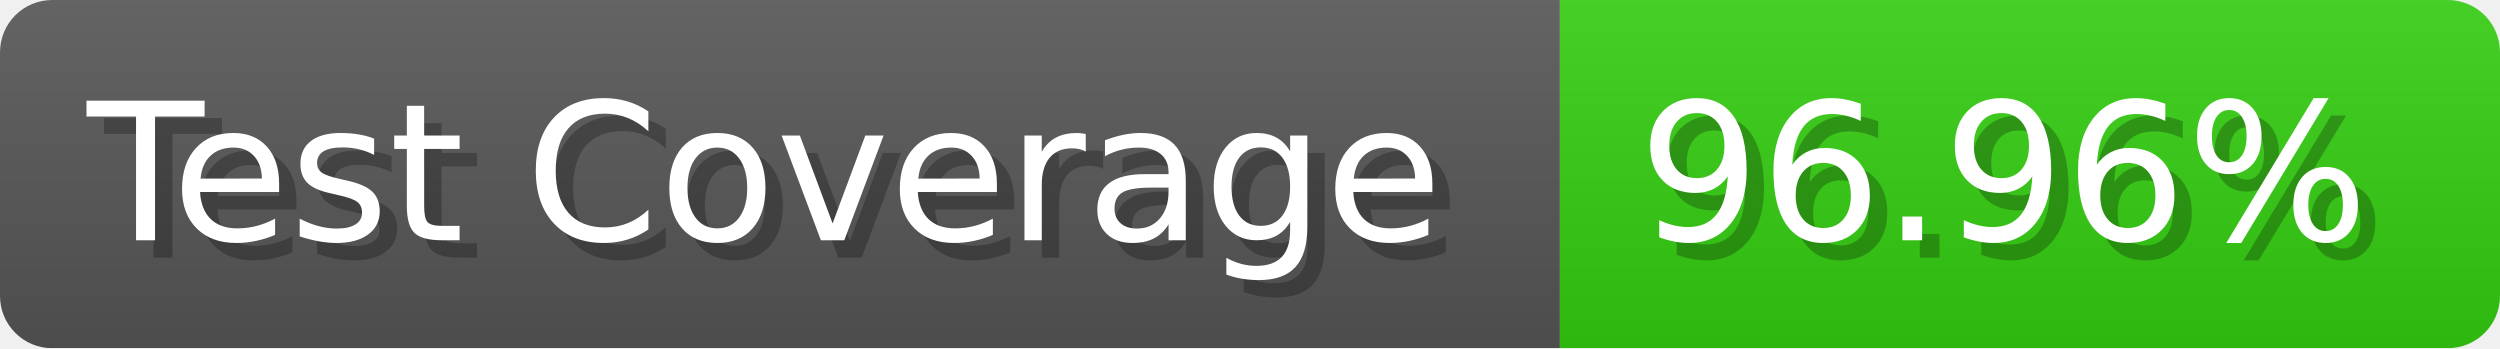
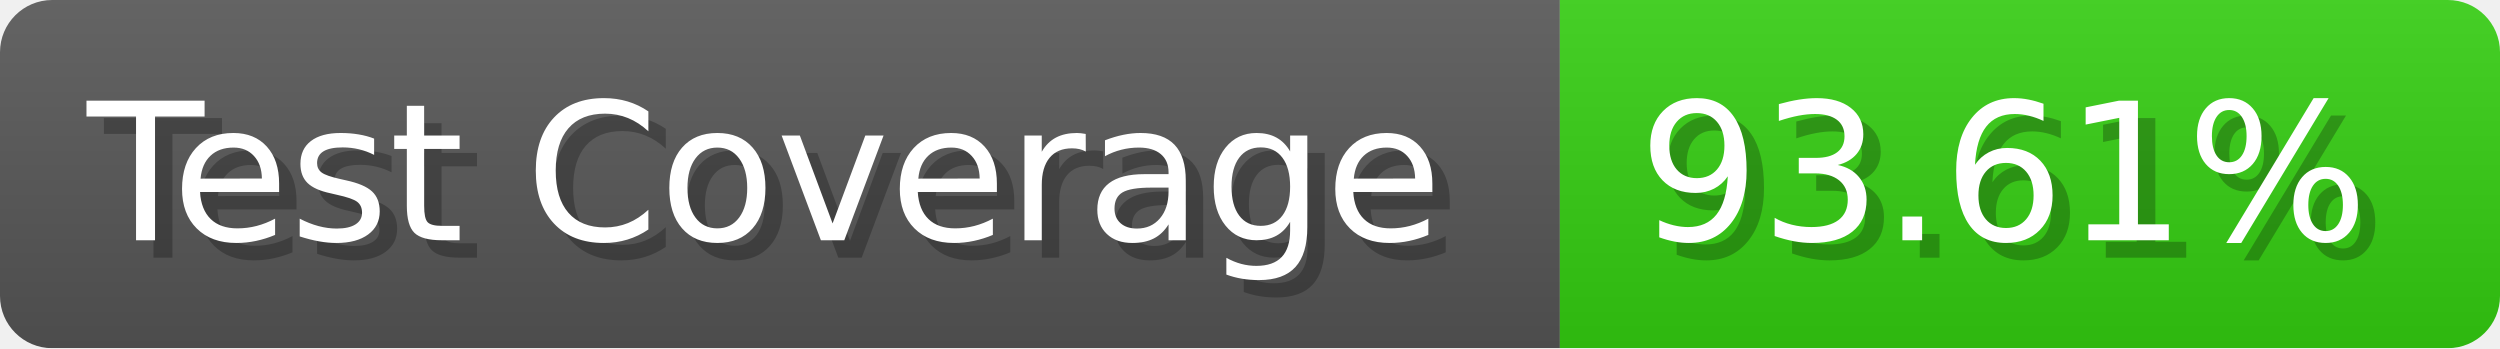
- <svg xmlns="http://www.w3.org/2000/svg" width="143.6" height="20" viewBox="0 0 1436 200" role="img" aria-label="Test Coverage: 96.96%">
+ <svg xmlns="http://www.w3.org/2000/svg" width="143.6" height="20" viewBox="0 0 1436 200" role="img" aria-label="Test Coverage: 93.61%">
  <linearGradient id="a" x2="0" y2="100%">
    <stop offset="0" stop-opacity=".1" stop-color="#EEE" />
    <stop offset="1" stop-opacity=".1" />
  </linearGradient>
  <mask id="m">
    <rect width="1436" height="200" rx="30" fill="#FFF" />
  </mask>
  <g mask="url(#m)">
    <rect width="896" height="200" fill="#555" />
    <rect width="540" height="200" fill="#3C1" x="896" />
    <rect width="1436" height="200" fill="url(#a)" />
  </g>
  <g aria-hidden="true" fill="#fff" text-anchor="start" font-family="Verdana,DejaVu Sans,sans-serif" font-size="110">
    <text x="60" y="148" textLength="796" fill="#000" opacity="0.25">Test Coverage</text>
    <text x="50" y="138" textLength="796">Test Coverage</text>
-     <text x="951" y="148" textLength="440" fill="#000" opacity="0.25">96.96%</text>
-     <text x="941" y="138" textLength="440">96.96%</text>
+     <text x="951" y="148" textLength="440" fill="#000" opacity="0.25">93.61%</text>
+     <text x="941" y="138" textLength="440">93.61%</text>
  </g>
</svg>
